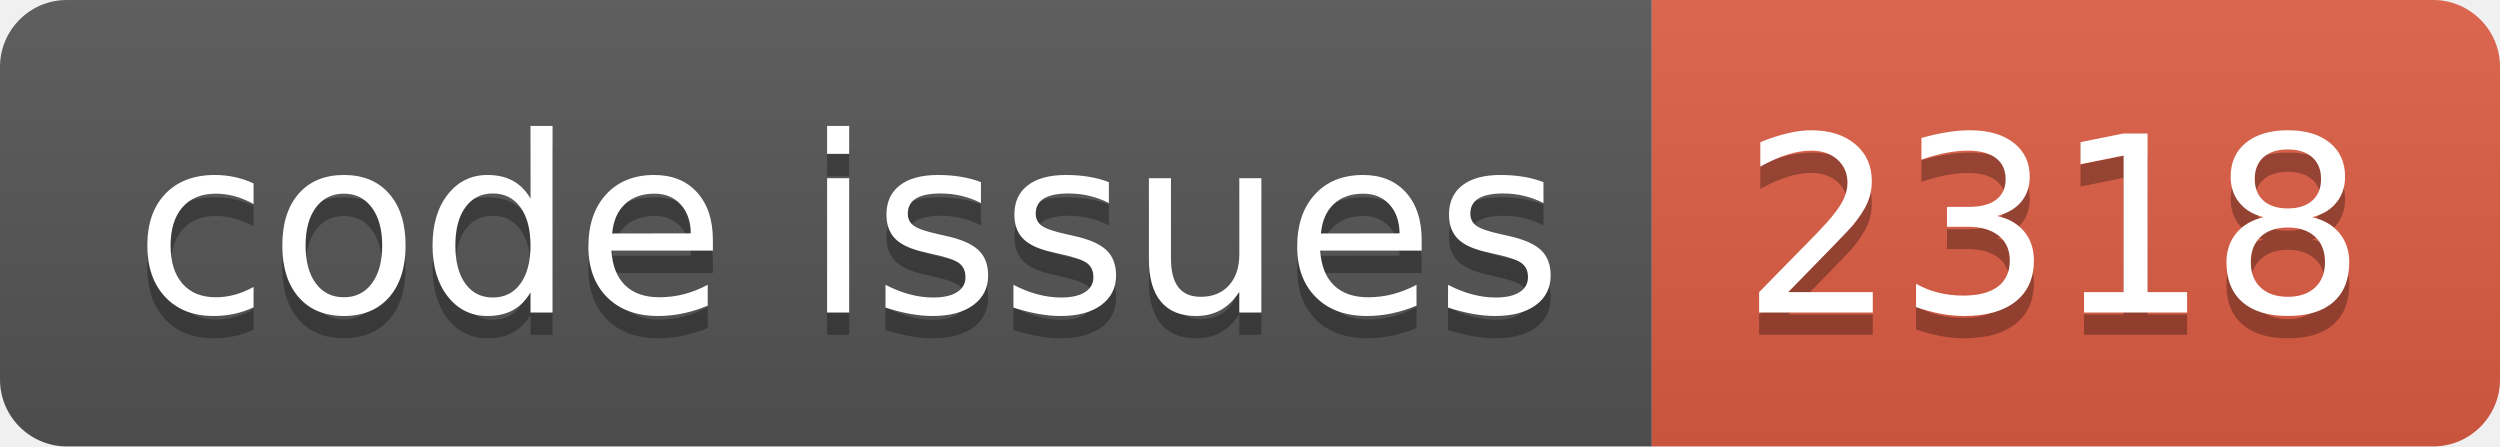
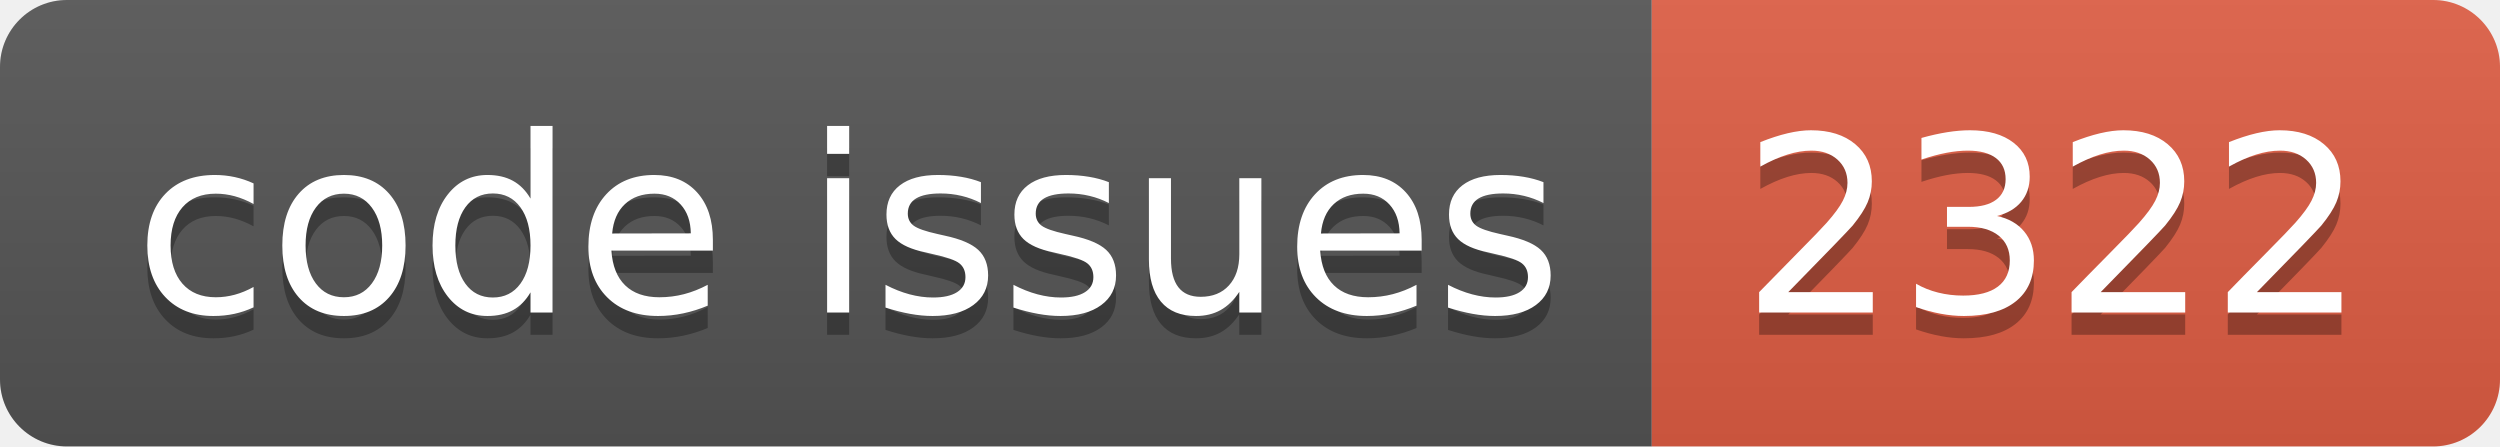
<svg xmlns="http://www.w3.org/2000/svg" width="112.0" height="20">
  <linearGradient id="smooth" x2="0" y2="100%">
    <stop offset="0" stop-color="#bbb" stop-opacity=".1" />
    <stop offset="1" stop-opacity=".1" />
  </linearGradient>
  <clipPath id="round">
    <rect width="112.0" height="20" rx="3" fill="#fff" />
  </clipPath>
  <g clip-path="url(#round)">
    <rect width="74.0" height="20" fill="#555" />
    <rect x="74.0" width="38.0" height="20" fill="#e05d44" />
    <rect width="112.0" height="20" fill="url(#smooth)" />
  </g>
  <g fill="#fff" text-anchor="middle" font-family="DejaVu Sans,Verdana,Geneva,sans-serif" font-size="110">
    <text x="380.0" y="150" fill="#010101" fill-opacity=".3" transform="scale(0.1)" textLength="640.0" lengthAdjust="spacing">code issues</text>
    <text x="380.0" y="140" transform="scale(0.1)" textLength="640.0" lengthAdjust="spacing">code issues</text>
-     <text x="920.0" y="150" fill="#010101" fill-opacity=".3" transform="scale(0.1)" textLength="280.0" lengthAdjust="spacing">2318</text>
-     <text x="920.0" y="140" transform="scale(0.1)" textLength="280.0" lengthAdjust="spacing">2318</text>
+     <text x="920.0" y="150" fill="#010101" fill-opacity=".3" transform="scale(0.1)" textLength="280.0" lengthAdjust="spacing">2322</text>
+     <text x="920.0" y="140" transform="scale(0.1)" textLength="280.0" lengthAdjust="spacing">2322</text>
  </g>
</svg>
